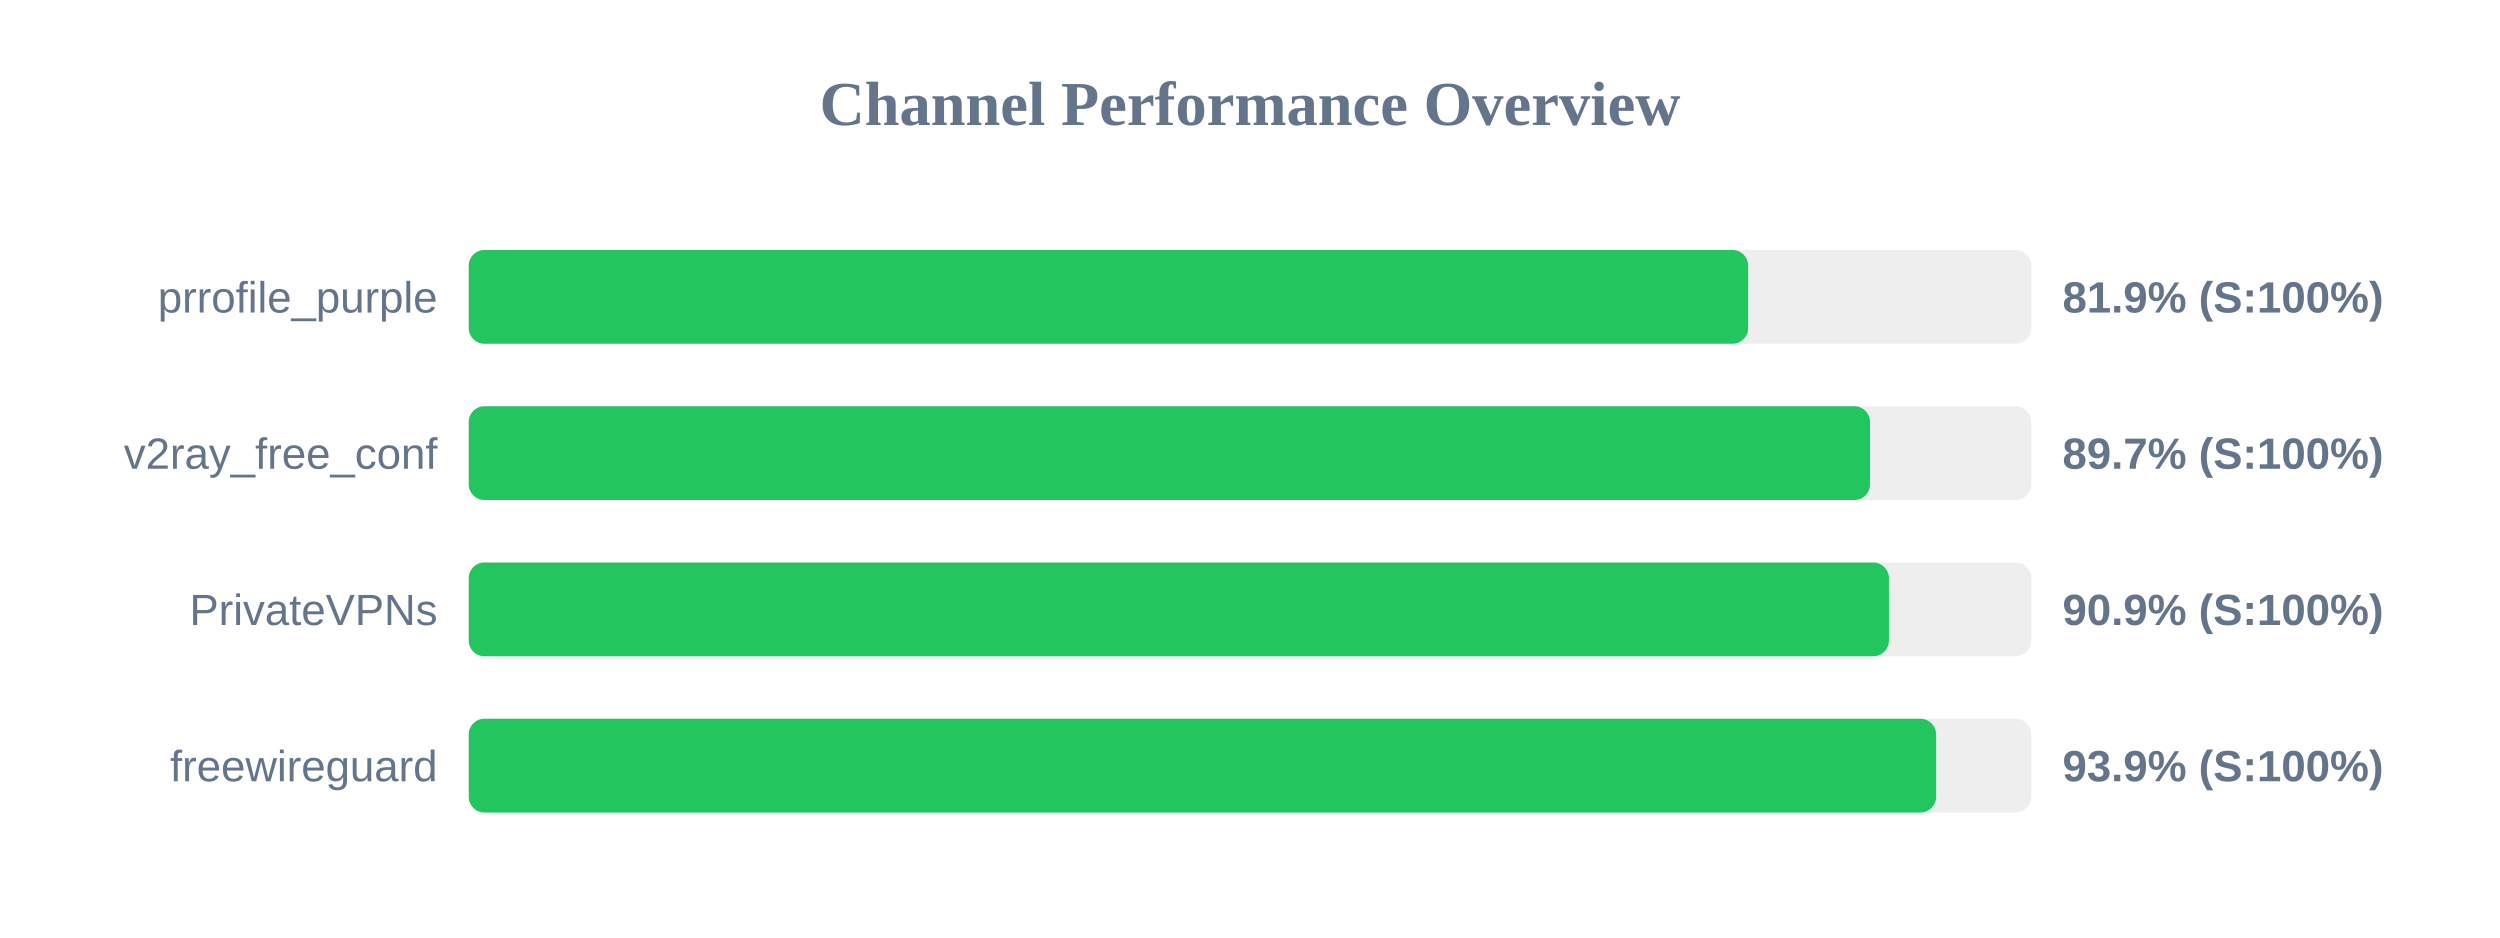
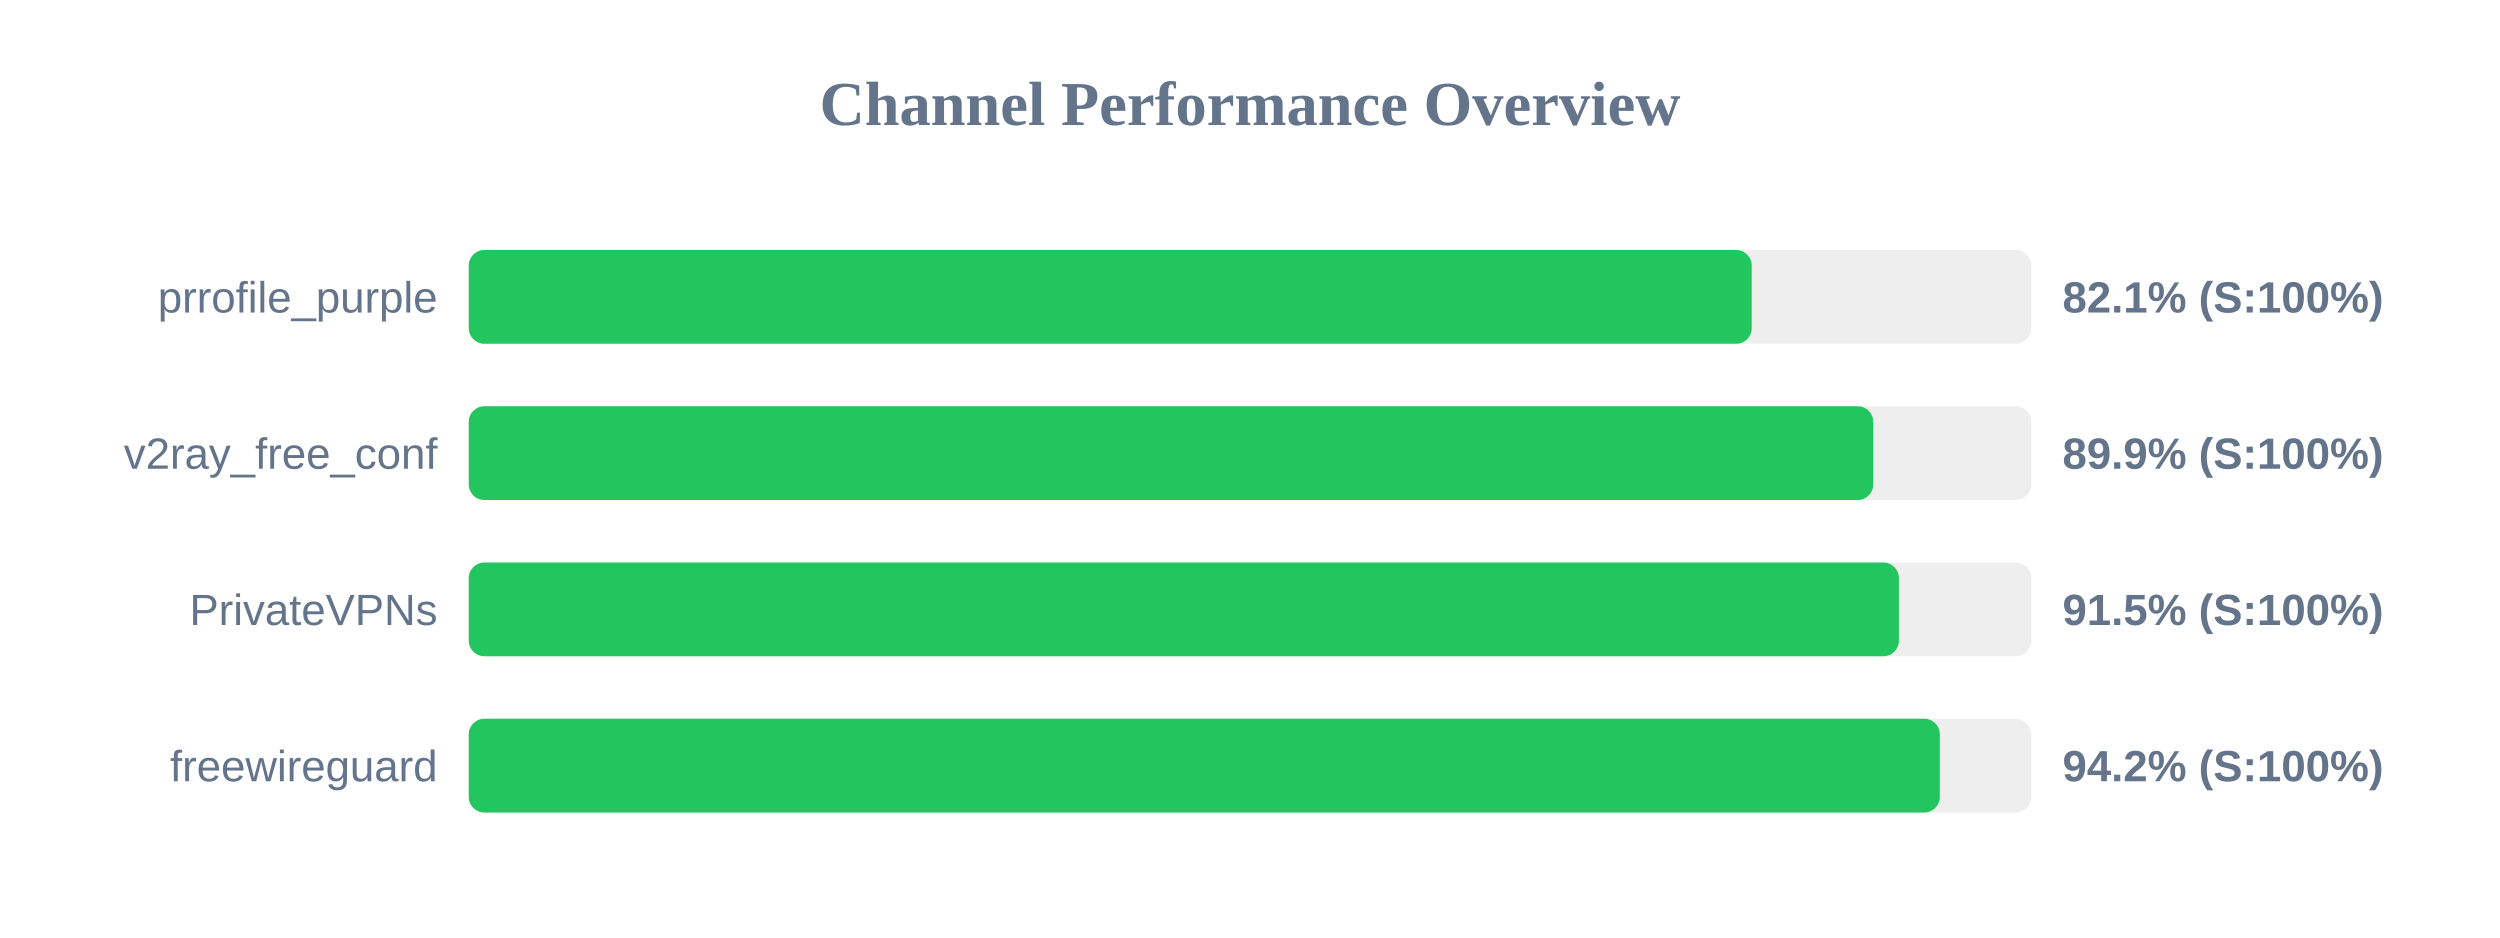
<svg xmlns="http://www.w3.org/2000/svg" width="800" height="300" version="1.1">
  <style>
        .row { font: 14px Arial; fill: #64748b; }
        .score { font: bold 14px Arial; fill: #64748b; }
    </style>
  <text x="400" y="40" text-anchor="middle" font-size="20px" font-weight="bold" fill="#64748b">Channel Performance Overview</text>
  <rect x="150" y="80" width="500" height="30" fill="#eee" rx="5" />
-   <rect x="150" y="80" width="409.4" height="30" fill="#22c55e" rx="5" />
+   <rect x="150" y="80" width="410.55" height="30" fill="#22c55e" rx="5" />
  <text x="140" y="100" text-anchor="end" class="row">prrofile_purple</text>
-   <text x="660" y="100" text-anchor="start" class="score">81.9% (S:100%)</text>
+   <text x="660" y="100" text-anchor="start" class="score">82.1% (S:100%)</text>
  <rect x="150" y="130" width="500" height="30" fill="#eee" rx="5" />
-   <rect x="150" y="130" width="448.4" height="30" fill="#22c55e" rx="5" />
+   <rect x="150" y="130" width="449.45" height="30" fill="#22c55e" rx="5" />
  <text x="140" y="150" text-anchor="end" class="row">v2ray_free_conf</text>
-   <text x="660" y="150" text-anchor="start" class="score">89.7% (S:100%)</text>
+   <text x="660" y="150" text-anchor="start" class="score">89.9% (S:100%)</text>
  <rect x="150" y="180" width="500" height="30" fill="#eee" rx="5" />
-   <rect x="150" y="180" width="454.45" height="30" fill="#22c55e" rx="5" />
+   <rect x="150" y="180" width="457.65" height="30" fill="#22c55e" rx="5" />
  <text x="140" y="200" text-anchor="end" class="row">PrivateVPNs</text>
-   <text x="660" y="200" text-anchor="start" class="score">90.9% (S:100%)</text>
+   <text x="660" y="200" text-anchor="start" class="score">91.5% (S:100%)</text>
  <rect x="150" y="230" width="500" height="30" fill="#eee" rx="5" />
-   <rect x="150" y="230" width="469.55" height="30" fill="#22c55e" rx="5" />
+   <rect x="150" y="230" width="470.75" height="30" fill="#22c55e" rx="5" />
  <text x="140" y="250" text-anchor="end" class="row">freewireguard</text>
-   <text x="660" y="250" text-anchor="start" class="score">93.9% (S:100%)</text>
+   <text x="660" y="250" text-anchor="start" class="score">94.2% (S:100%)</text>
</svg>
